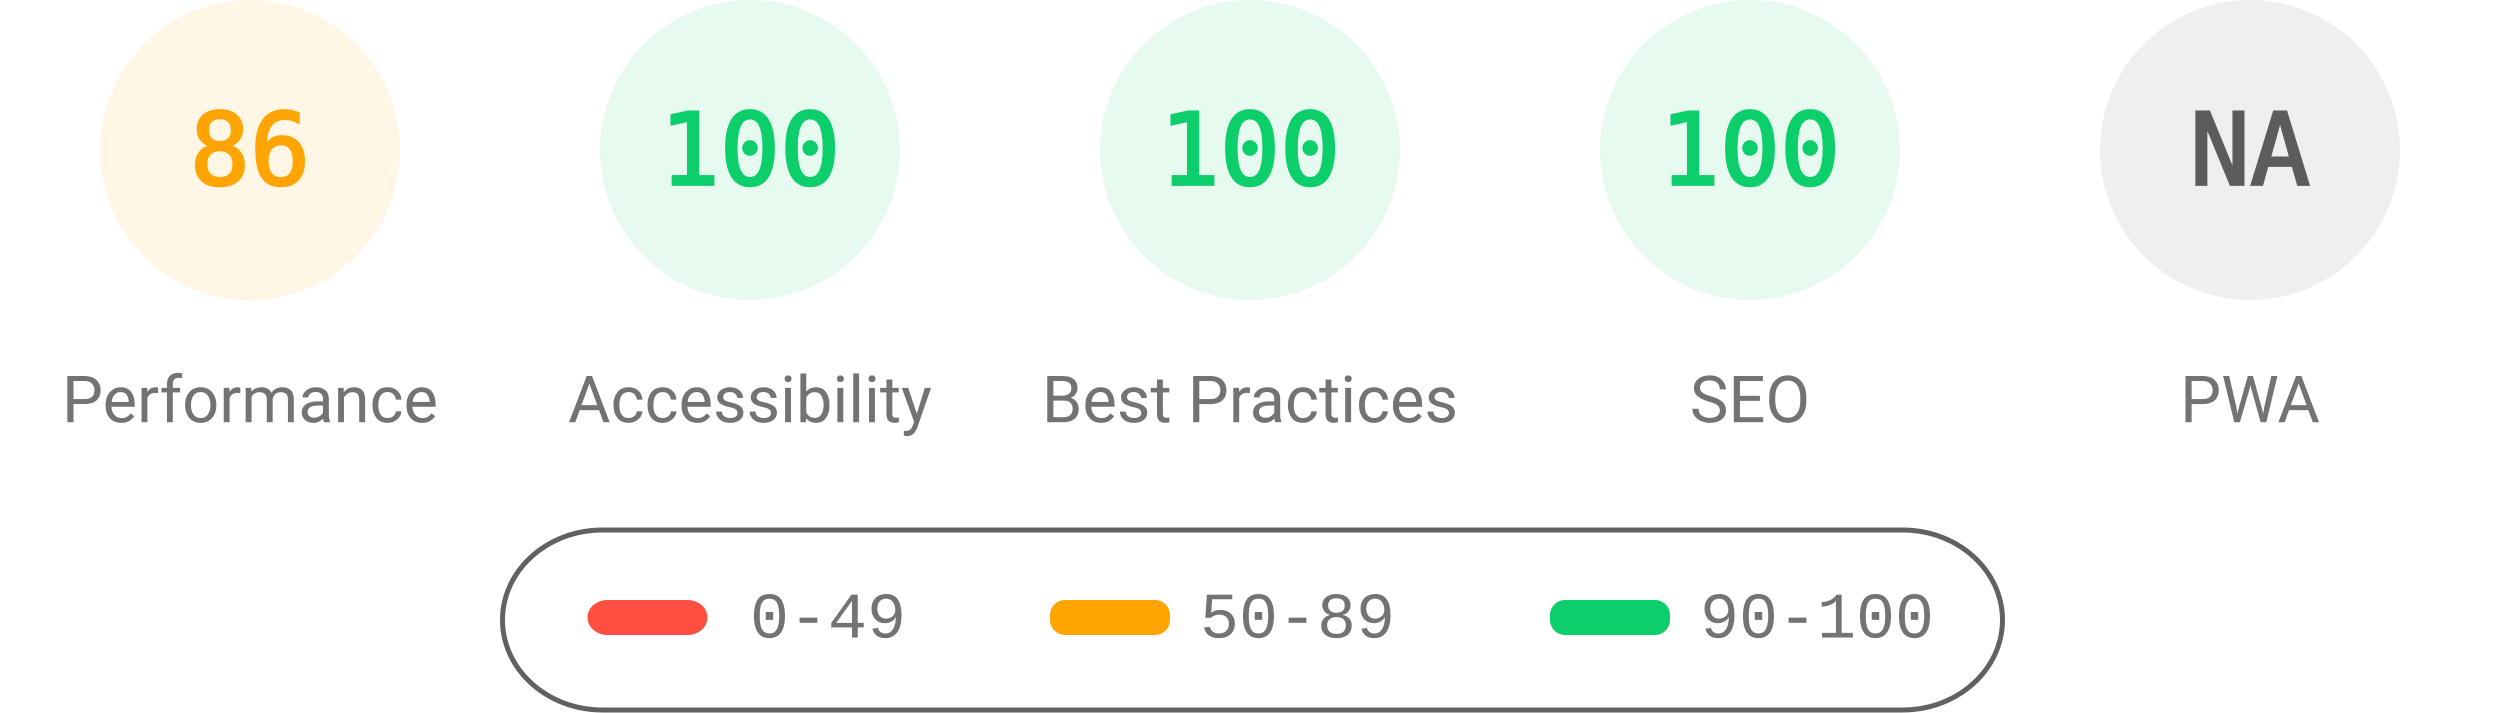
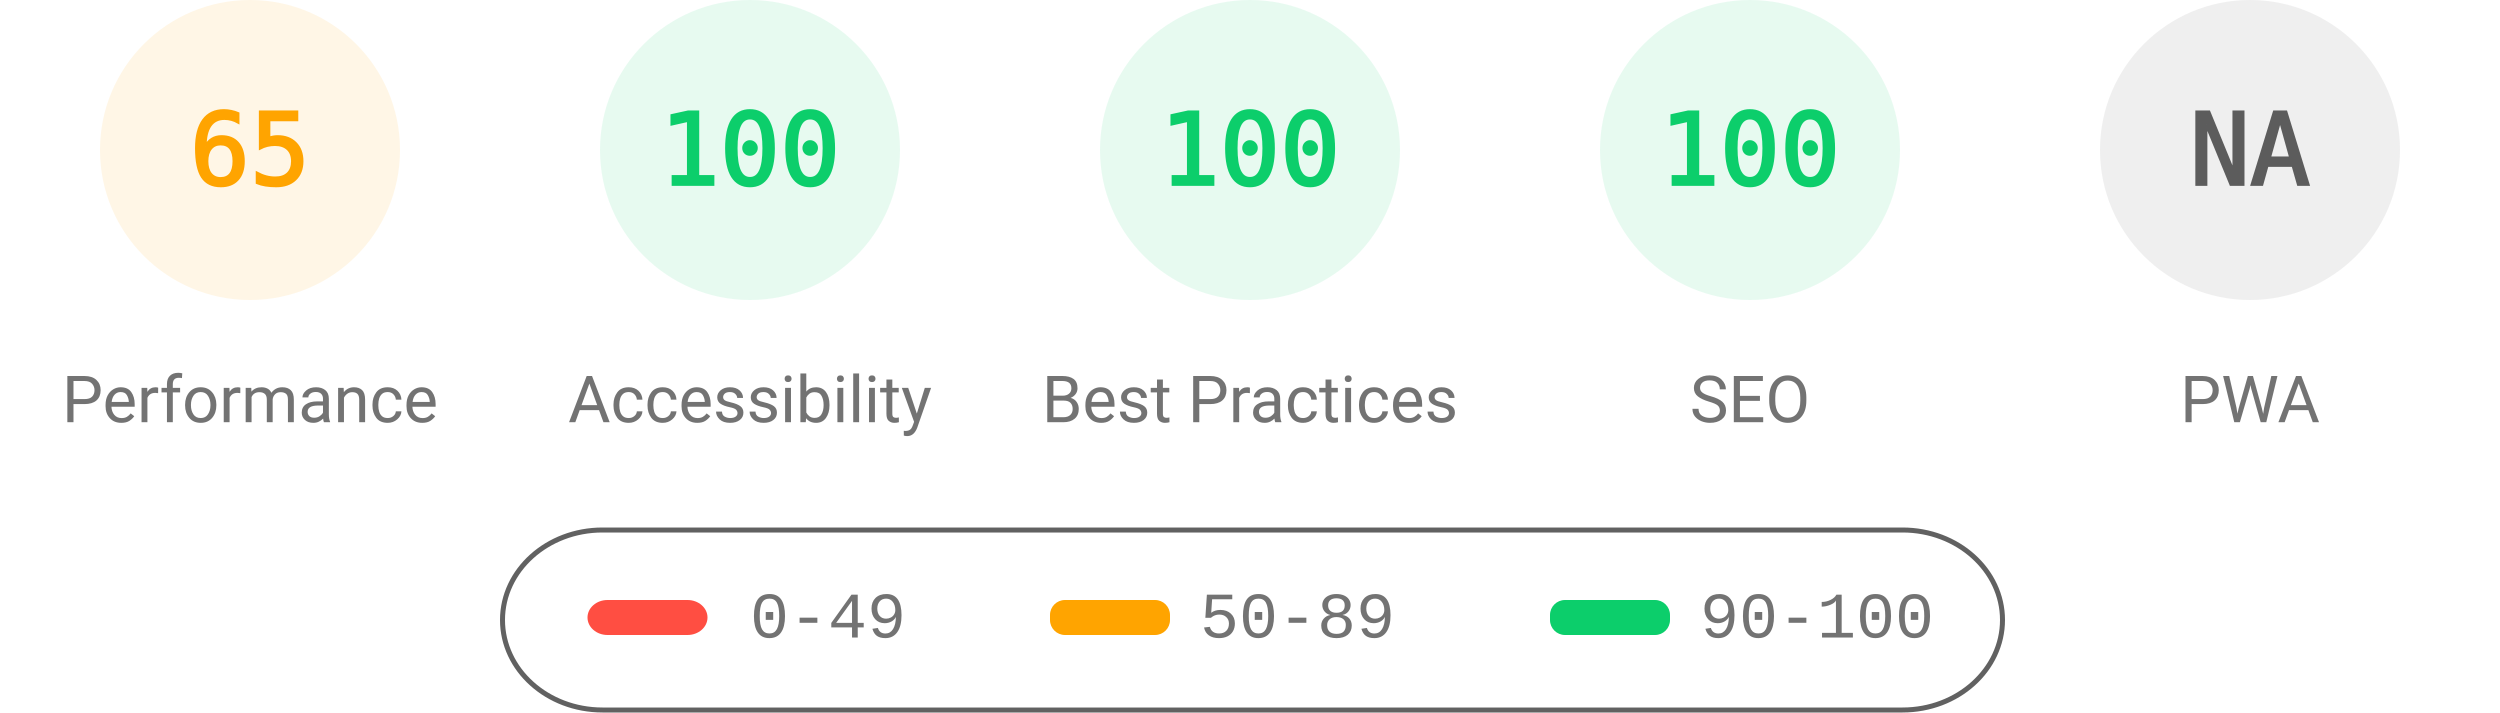
<svg xmlns="http://www.w3.org/2000/svg" fill="none" width="1000" height="285">
  <style>.gauge-base{opacity:.1}.gauge-arc{fill:none;animation-delay:250ms;stroke-linecap:round;transform:rotate(-90deg);transform-origin:100px 60px;animation:load-gauge 1s ease forwards}.guage-text{font-size:40px;font-family:monospace;text-align:center}.guage-red{color:#ff4e42;fill:#ff4e42;stroke:#ff4e42}.guage-orange{color:#ffa400;fill:#ffa400;stroke:#ffa400}.guage-green{color:#0cce6b;fill:#0cce6b;stroke:#0cce6b}.guage-undefined{color:#5c5c5c;fill:#5c5c5c;stroke:#5c5c5c}.guage-title{color:#737373;fill:#737373;stroke:none;font-size:26px;line-height:26px;font-family:Roboto,Halvetica,Arial,sans-serif}@keyframes load-gauge{from{stroke-dasharray:0 352.858}}</style>
  <svg class="guage-div guage-perf guage-orange" viewBox="0 0 200 200" width="200" height="200">
    <circle class="gauge-base" r="56" cx="100" cy="60" stroke-width="8" />
-     <circle class="gauge-arc guage-arc-1" r="56" cx="100" cy="60" stroke-width="8" style="stroke-dasharray:302.598,351.858" />
-     <text class="guage-text" x="100" y="60" alignment-baseline="central" dominant-baseline="central" text-anchor="middle">86</text>
+     <circle class="gauge-arc guage-arc-1" r="56" cx="100" cy="60" stroke-width="8" style="stroke-dasharray:228.708,351.858" />
+     <text class="guage-text" x="100" y="60" alignment-baseline="central" dominant-baseline="central" text-anchor="middle">65</text>
    <text class="guage-title" x="100" y="160" alignment-baseline="central" dominant-baseline="central" text-anchor="middle">Performance</text>
  </svg>
  <svg class="guage-div guage-acc guage-green" viewBox="0 0 200 200" width="200" height="200" x="200">
    <circle class="gauge-base" r="56" cx="100" cy="60" stroke-width="8" />
    <circle class="gauge-arc guage-arc-2" r="56" cx="100" cy="60" stroke-width="8" style="stroke-dasharray:351.858,351.858" />
    <text class="guage-text" x="100" y="60" alignment-baseline="central" dominant-baseline="central" text-anchor="middle">100</text>
    <text class="guage-title" x="100" y="160" alignment-baseline="central" dominant-baseline="central" text-anchor="middle">Accessibility</text>
  </svg>
  <svg class="guage-div guage-best guage-green" viewBox="0 0 200 200" width="200" height="200" x="400">
    <circle class="gauge-base" r="56" cx="100" cy="60" stroke-width="8" />
    <circle class="gauge-arc guage-arc-3" r="56" cx="100" cy="60" stroke-width="8" style="stroke-dasharray:351.858,351.858" />
    <text class="guage-text" x="100" y="60" alignment-baseline="central" dominant-baseline="central" text-anchor="middle">100</text>
    <text class="guage-title" x="100" y="160" alignment-baseline="central" dominant-baseline="central" text-anchor="middle">Best Practices</text>
  </svg>
  <svg class="guage-div guage-seo guage-green" viewBox="0 0 200 200" width="200" height="200" x="600">
    <circle class="gauge-base" r="56" cx="100" cy="60" stroke-width="8" />
    <circle class="gauge-arc guage-arc-4" r="56" cx="100" cy="60" stroke-width="8" style="stroke-dasharray:351.858,351.858" />
    <text class="guage-text" x="100" y="60" alignment-baseline="central" dominant-baseline="central" text-anchor="middle">100</text>
    <text class="guage-title" x="100" y="160" alignment-baseline="central" dominant-baseline="central" text-anchor="middle">SEO</text>
  </svg>
  <svg class="guage-div guage-pwa guage-undefined" viewBox="0 0 200 200" width="200" height="200" x="800">
    <circle class="gauge-base" r="56" cx="100" cy="60" stroke-width="8" />
    <circle class="gauge-arc guage-arc-4" r="56" cx="100" cy="60" stroke-width="8" style="stroke-dasharray:351.858,351.858" />
    <text class="guage-text" x="100" y="60" alignment-baseline="central" dominant-baseline="central" text-anchor="middle">NA</text>
    <text class="guage-title" x="100" y="160" alignment-baseline="central" dominant-baseline="central" text-anchor="middle">PWA</text>
  </svg>
  <svg width="604" height="76" x="200" y="210">
    <path fill="none" id="canvas_background" d="M-1-1h604v80H-1z" />
    <rect fill-opacity="0" stroke="#616161" stroke-width="2" rx="40" id="svg_2" height="72" width="600" y="2" x="1" fill="#000" />
    <rect stroke="#000" rx="8" id="svg_3" height="14" width="48" y="30" x="35" stroke-opacity="null" stroke-width="0" fill="#ff4e42" />
    <rect stroke="#000" rx="6" id="svg_4" height="14" width="48" y="30" x="220" stroke-opacity="null" stroke-width="0" fill="#ffa400" />
    <rect stroke="#000" rx="6" id="svg_5" height="14" width="48" y="30" x="420" stroke-opacity="null" stroke-width="0" fill="#0cce6b" />
    <text xml:space="preserve" text-anchor="start" font-family="'Courier New', Courier, monospace" font-size="26" id="svg_6" y="45" x="100" stroke-opacity="null" stroke-width="0" stroke="#000" fill="#737373">0-49</text>
    <text xml:space="preserve" text-anchor="start" font-family="'Courier New', Courier, monospace" font-size="26" id="svg_7" y="45" x="280" stroke-opacity="null" stroke-width="0" stroke="#000" fill="#737373">50-89</text>
    <text xml:space="preserve" text-anchor="start" font-family="'Courier New', Courier, monospace" font-size="26" id="svg_8" y="45" x="480" stroke-opacity="null" stroke-width="0" stroke="#000" fill="#737373">90-100</text>
  </svg>
</svg>
